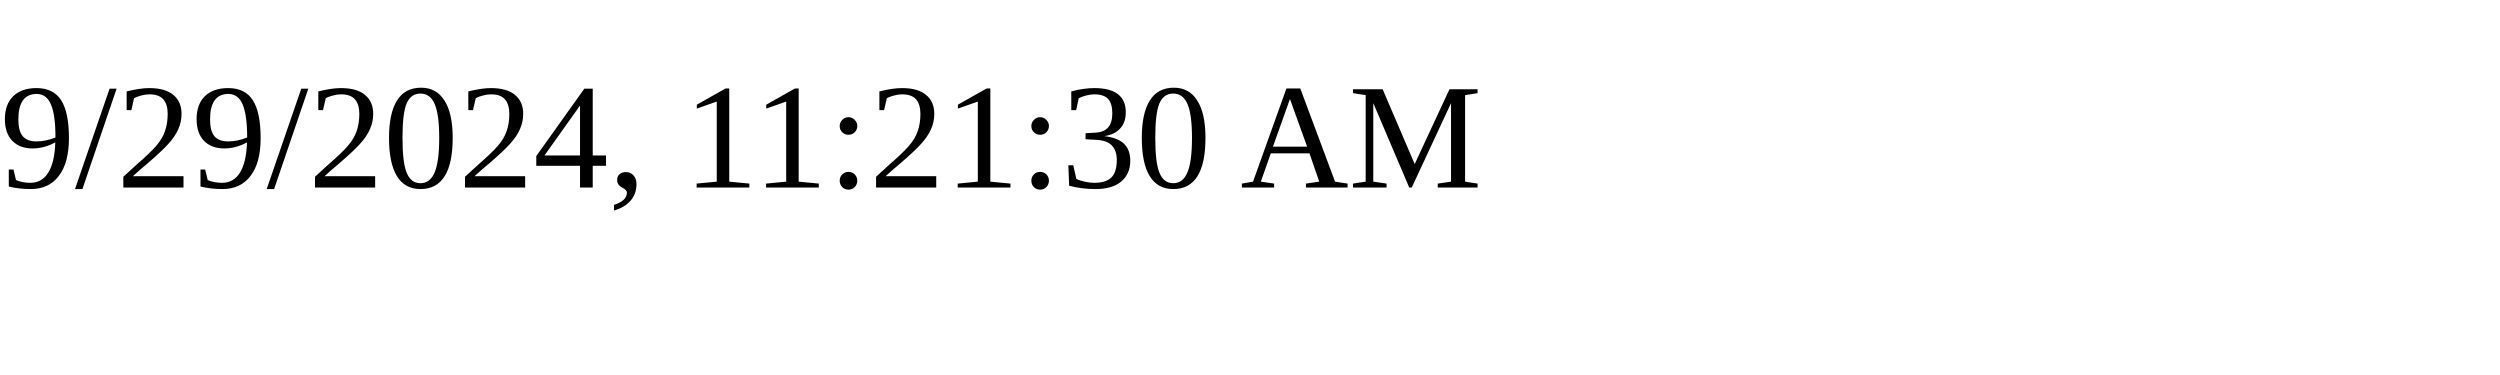
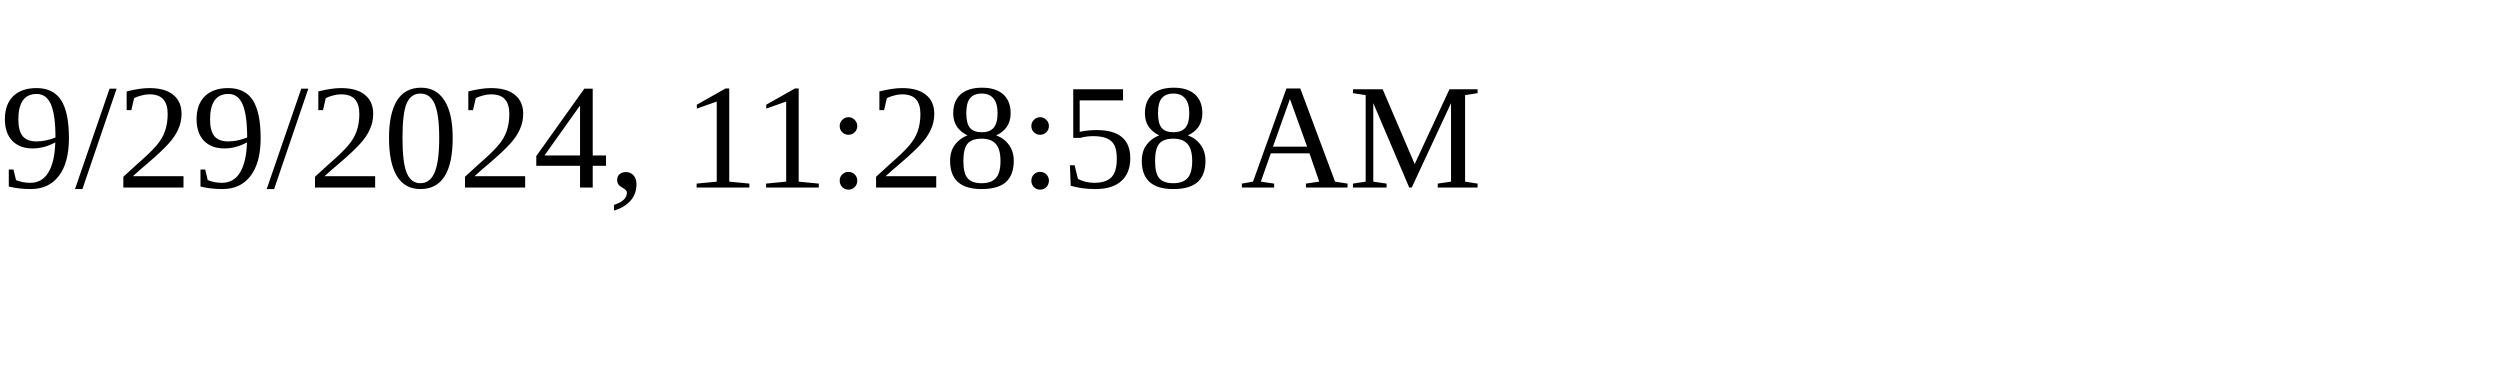
<svg xmlns="http://www.w3.org/2000/svg" height="30" width="200">
-   <text x="0" y="15">9/29/2024, 11:21:30 AM</text>
+   <text x="0" y="15">9/29/2024, 11:28:58 AM</text>
</svg>
